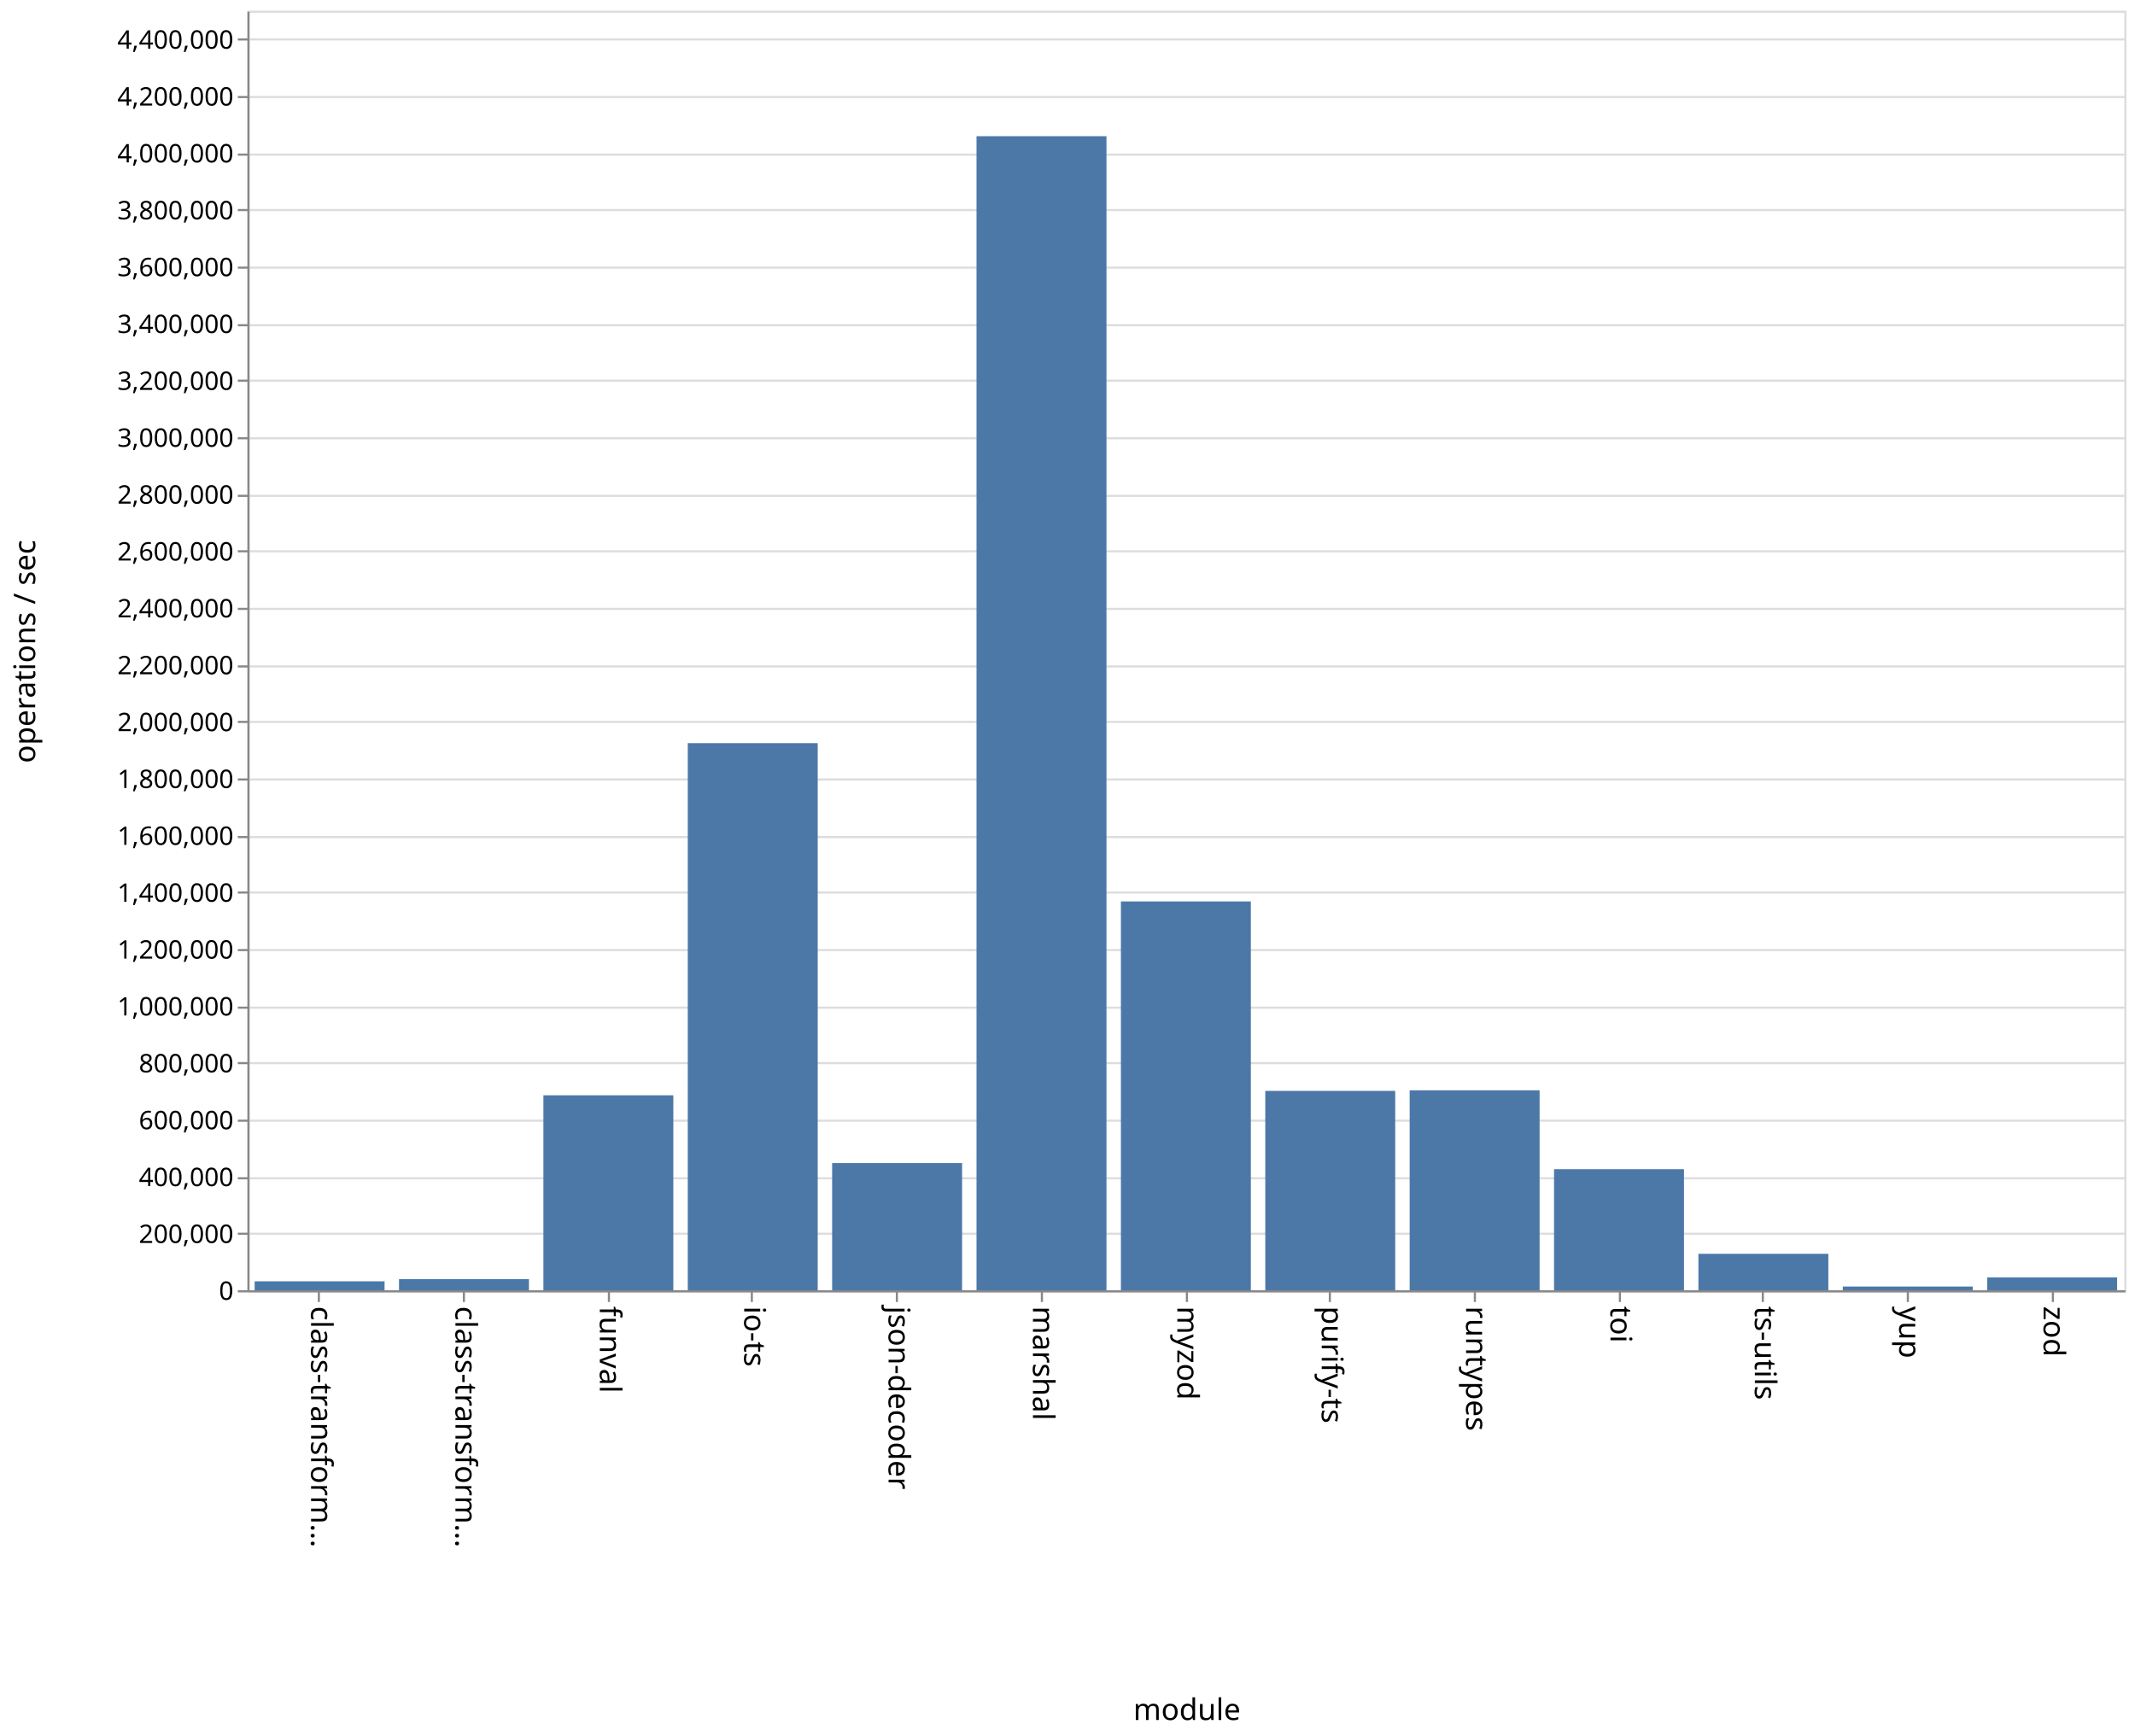
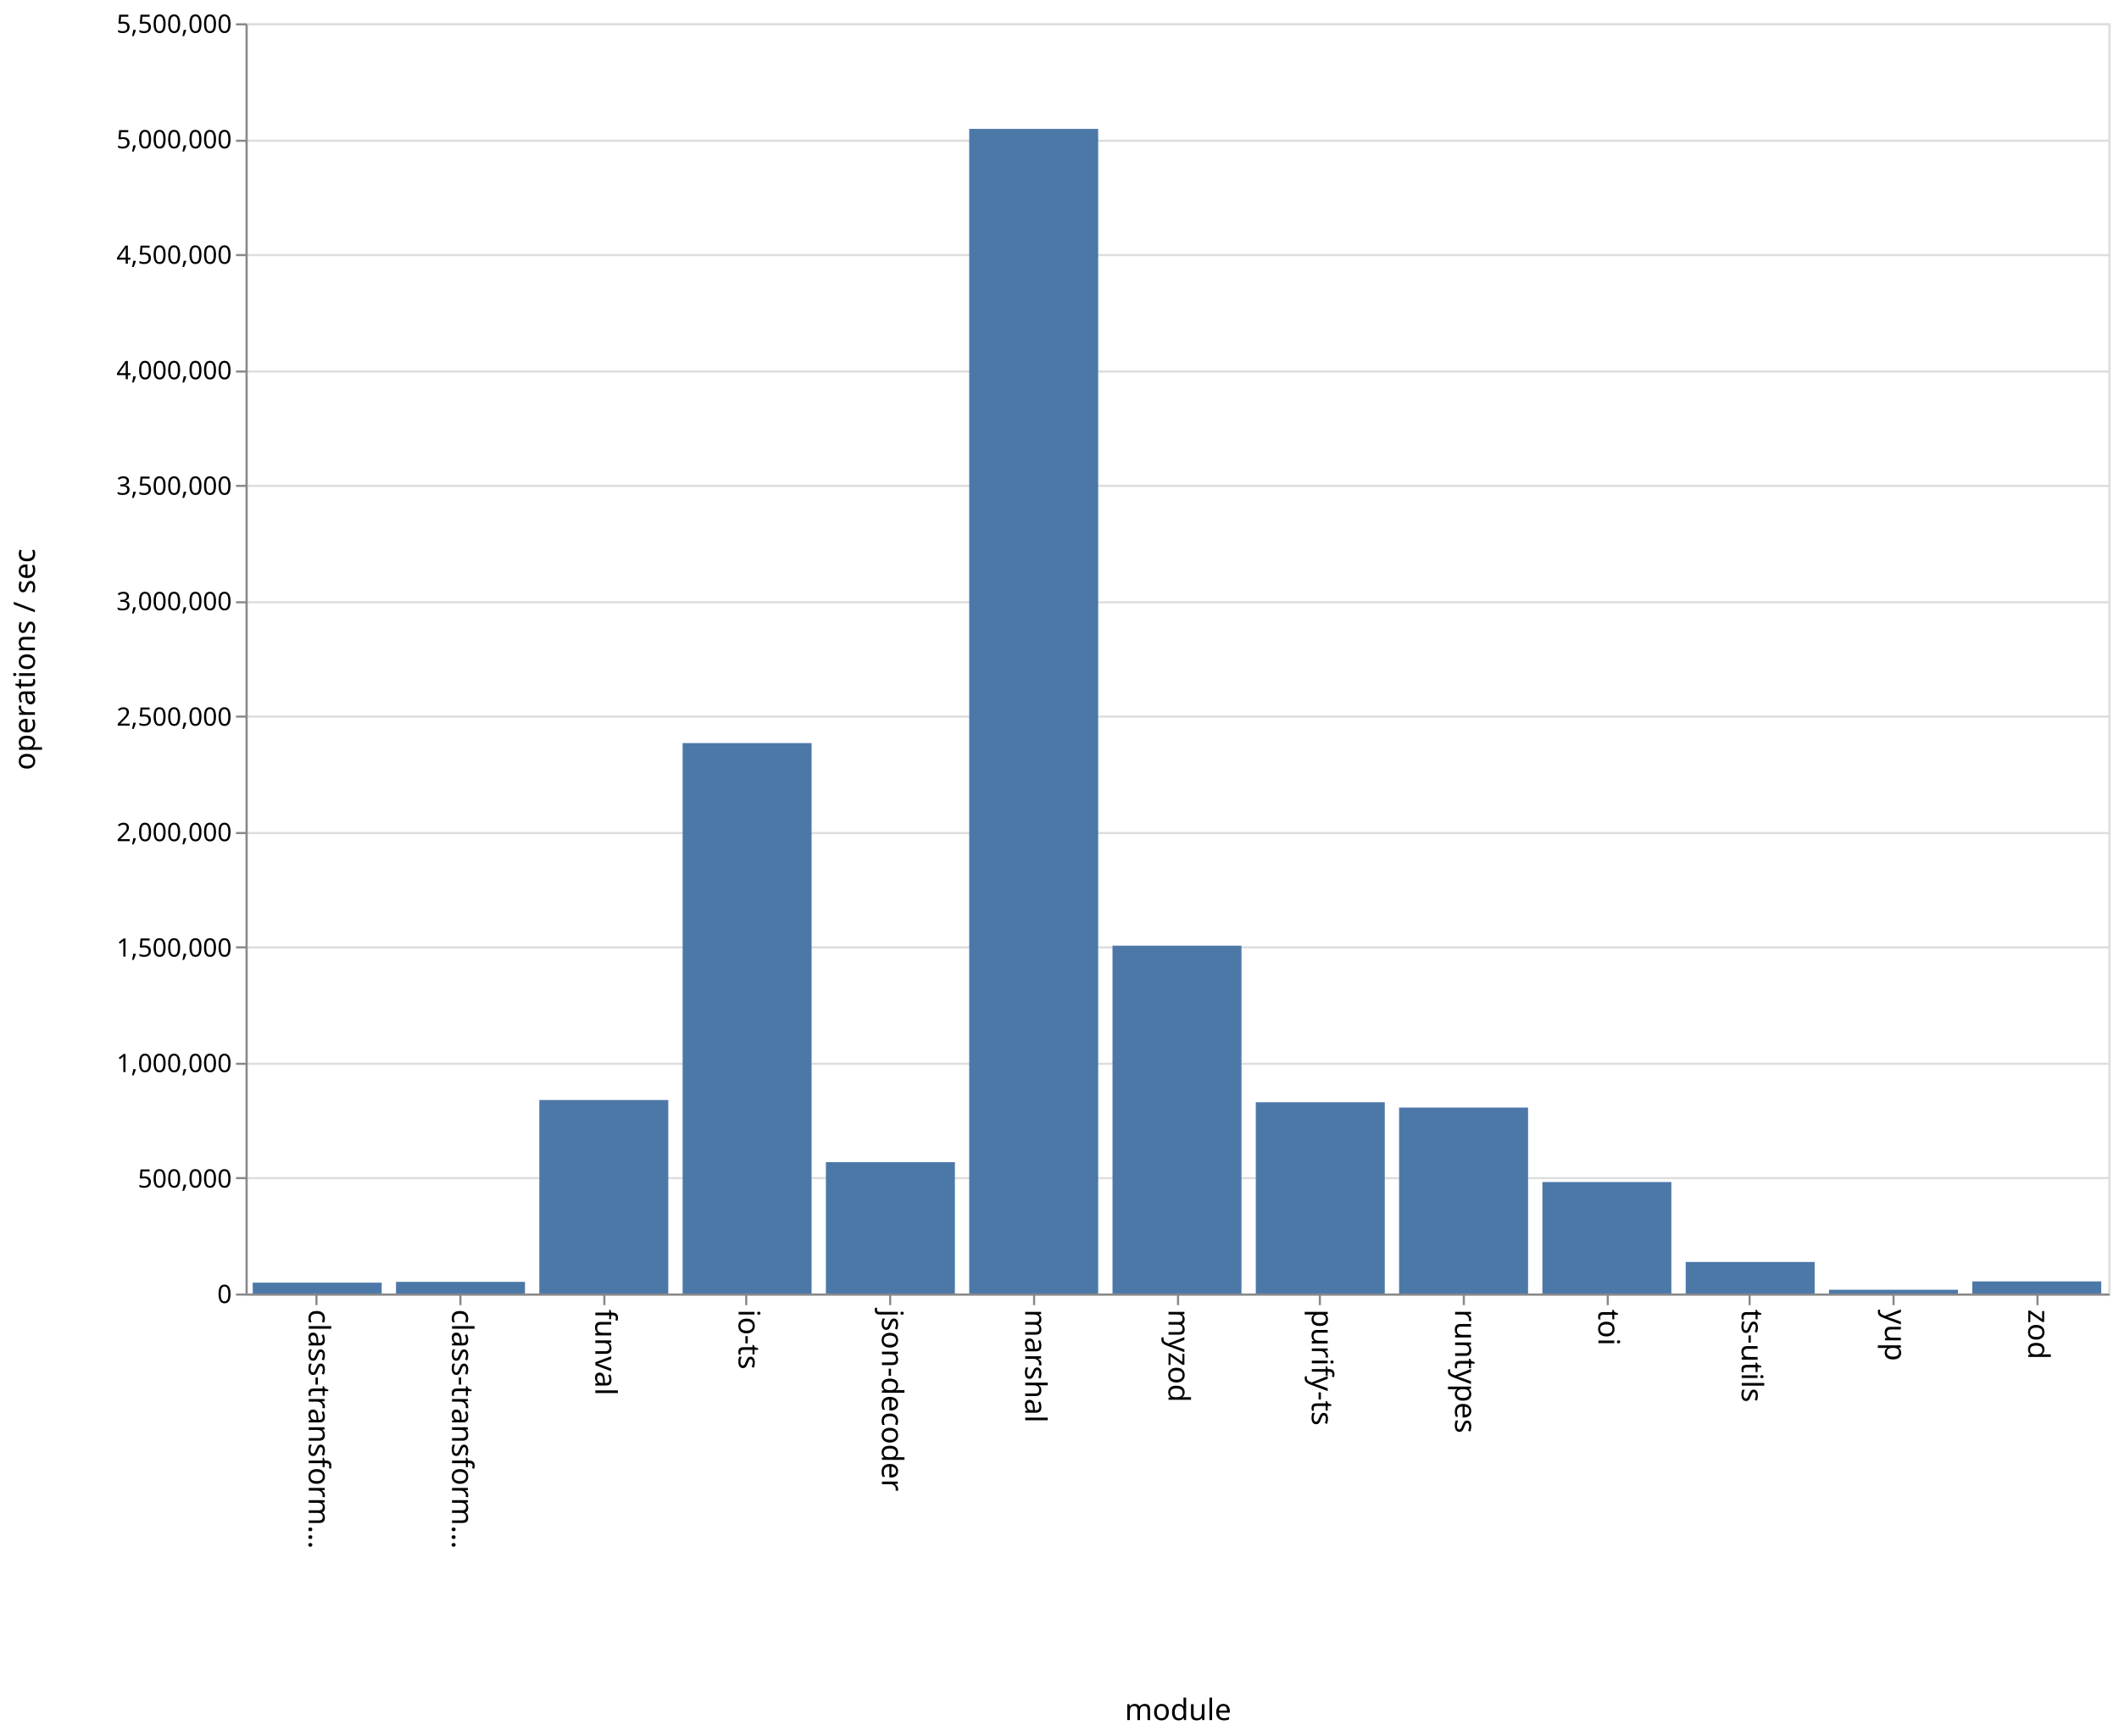
- <svg xmlns="http://www.w3.org/2000/svg" class="marks" width="1001" height="814">
-   <path fill="#fff" d="M0 0h1001v814H0z" />
+ <svg xmlns="http://www.w3.org/2000/svg" class="marks" width="1001" height="820">
+   <path fill="#fff" d="M0 0h1001v820H0z" />
  <g class="mark-group role-frame root">
-     <path class="background" d="M116.5 5.5h880v600h-880z" fill="none" stroke="#ddd" />
+     <path class="background" d="M116.5 11.5h880v600h-880z" fill="none" stroke="#ddd" />
    <g class="mark-group role-axis">
-       <path class="background" d="M116.5 5.5z" pointer-events="none" fill="none" />
+       <path class="background" d="M116.5 11.5z" pointer-events="none" fill="none" />
      <g class="mark-rule role-axis-grid" pointer-events="none" fill="none" stroke="#ddd">
-         <path d="M116.5 605.5h880M116.5 578.5h880M116.5 552.5h880M116.5 525.5h880M116.5 498.5h880M116.5 472.5h880M116.5 445.5h880M116.5 418.5h880M116.5 392.5h880M116.5 365.5h880M116.5 338.5h880M116.5 312.5h880M116.5 285.5h880M116.5 258.5h880M116.5 232.5h880M116.5 205.5h880M116.5 178.5h880M116.5 152.5h880M116.5 125.5h880M116.5 98.5h880M116.5 72.5h880M116.5 45.5h880M116.5 18.5h880" />
+         <path d="M116.5 611.5h880M116.5 556.5h880M116.5 502.5h880M116.5 447.5h880M116.5 393.5h880M116.5 338.5h880M116.5 284.5h880M116.5 229.5h880M116.5 175.5h880M116.5 120.5h880M116.5 66.5h880M116.5 11.5h880" />
      </g>
    </g>
    <g class="mark-group role-axis">
-       <path class="background" d="M116.5 605.5z" pointer-events="none" fill="none" />
+       <path class="background" d="M116.5 611.5z" pointer-events="none" fill="none" />
      <g class="mark-rule role-axis-tick" pointer-events="none" fill="none" stroke="#888">
-         <path d="M149.5 605.5v5M217.5 605.5v5M285.5 605.5v5M352.5 605.5v5M420.5 605.5v5M488.5 605.5v5M556.5 605.5v5M623.5 605.5v5M691.5 605.5v5M759.5 605.5v5M826.5 605.5v5M894.5 605.5v5M962.5 605.5v5" />
+         <path d="M149.5 611.5v5M217.5 611.5v5M285.5 611.5v5M352.5 611.5v5M420.5 611.5v5M488.5 611.5v5M556.5 611.5v5M623.5 611.5v5M691.5 611.5v5M759.5 611.5v5M826.5 611.5v5M894.5 611.5v5M962.5 611.5v5" />
      </g>
      <g class="mark-text role-axis-label" pointer-events="none" font-family="sans-serif" font-size="14">
-         <text transform="rotate(90 -233.327 379.173)">
+         <text transform="rotate(90 -236.327 382.173)">
                    class-transform…
                </text>
-         <text transform="rotate(90 -199.48 413.02)">
+         <text transform="rotate(90 -202.48 416.02)">
                    class-transform…
                </text>
-         <text transform="rotate(90 -165.635 446.865)">
+         <text transform="rotate(90 -168.635 449.865)">
                    funval
                </text>
-         <text transform="rotate(90 -131.788 480.712)">
+         <text transform="rotate(90 -134.788 483.712)">
                    io-ts
                </text>
-         <text transform="rotate(90 -97.942 514.558)">
+         <text transform="rotate(90 -100.942 517.558)">
                    json-decoder
                </text>
-         <text transform="rotate(90 -64.096 548.404)">
+         <text transform="rotate(90 -67.096 551.404)">
                    marshal
                </text>
-         <text transform="rotate(90 -30.25 582.25)">
+         <text transform="rotate(90 -33.25 585.25)">
                    myzod
                </text>
-         <text transform="rotate(90 3.596 616.096)">
+         <text transform="rotate(90 .596 619.096)">
                    purify-ts
                </text>
-         <text transform="rotate(90 37.442 649.942)">
+         <text transform="rotate(90 34.442 652.942)">
                    runtypes
                </text>
-         <text transform="rotate(90 71.288 683.788)">
+         <text transform="rotate(90 68.288 686.788)">
                    toi
                </text>
-         <text transform="rotate(90 105.135 717.635)">
+         <text transform="rotate(90 102.135 720.635)">
                    ts-utils
                </text>
-         <text transform="rotate(90 138.98 751.48)">
+         <text transform="rotate(90 135.98 754.48)">
                    yup
                </text>
-         <text transform="rotate(90 172.827 785.327)">
+         <text transform="rotate(90 169.827 788.327)">
                    zod
                </text>
      </g>
-       <path fill="none" stroke="#888" d="M116.5 605.5h880" pointer-events="none" />
-       <text text-anchor="middle" transform="translate(556.5 806.5)" font-family="sans-serif" font-size="14" font-weight="400" pointer-events="none">
+       <path fill="none" stroke="#888" d="M116.5 611.5h880" pointer-events="none" />
+       <text text-anchor="middle" transform="translate(556.5 812.5)" font-family="sans-serif" font-size="14" font-weight="400" pointer-events="none">
                module
            </text>
    </g>
    <g class="mark-group role-axis">
-       <path class="background" d="M116.5 5.5z" pointer-events="none" fill="none" />
+       <path class="background" d="M116.5 11.5z" pointer-events="none" fill="none" />
      <g class="mark-rule role-axis-tick" pointer-events="none" fill="none" stroke="#888">
-         <path d="M116.5 605.5h-5M116.5 578.5h-5M116.5 552.5h-5M116.5 525.5h-5M116.5 498.5h-5M116.5 472.5h-5M116.5 445.5h-5M116.5 418.5h-5M116.5 392.5h-5M116.5 365.5h-5M116.5 338.5h-5M116.5 312.5h-5M116.5 285.5h-5M116.5 258.5h-5M116.5 232.5h-5M116.5 205.5h-5M116.5 178.5h-5M116.5 152.5h-5M116.5 125.5h-5M116.5 98.5h-5M116.5 72.5h-5M116.5 45.5h-5M116.5 18.5h-5" />
+         <path d="M116.5 611.5h-5M116.5 556.5h-5M116.5 502.5h-5M116.5 447.5h-5M116.5 393.5h-5M116.5 338.5h-5M116.5 284.5h-5M116.5 229.5h-5M116.5 175.5h-5M116.5 120.5h-5M116.5 66.5h-5M116.5 11.5h-5" />
      </g>
      <g class="mark-text role-axis-label" pointer-events="none" text-anchor="end" font-family="sans-serif" font-size="12">
-         <text transform="translate(109.5 609.5)">
+         <text transform="translate(109.5 615.5)">
                    0
                </text>
-         <text transform="translate(109.5 582.833)">
-                     200,000
+         <text transform="translate(109.5 560.955)">
+                     500,000
                </text>
-         <text transform="translate(109.5 556.167)">
-                     400,000
-                 </text>
-         <text transform="translate(109.5 529.5)">
-                     600,000
-                 </text>
-         <text transform="translate(109.5 502.833)">
-                     800,000
-                 </text>
-         <text transform="translate(109.5 476.167)">
+         <text transform="translate(109.5 506.41)">
                    1,000,000
                </text>
-         <text transform="translate(109.5 449.5)">
-                     1,200,000
+         <text transform="translate(109.5 451.864)">
+                     1,500,000
                </text>
-         <text transform="translate(109.5 422.833)">
-                     1,400,000
-                 </text>
-         <text transform="translate(109.5 396.167)">
-                     1,600,000
-                 </text>
-         <text transform="translate(109.5 369.5)">
-                     1,800,000
-                 </text>
-         <text transform="translate(109.5 342.833)">
+         <text transform="translate(109.5 397.318)">
                    2,000,000
                </text>
-         <text transform="translate(109.5 316.167)">
-                     2,200,000
+         <text transform="translate(109.5 342.773)">
+                     2,500,000
                </text>
-         <text transform="translate(109.5 289.5)">
-                     2,400,000
-                 </text>
-         <text transform="translate(109.5 262.833)">
-                     2,600,000
-                 </text>
-         <text transform="translate(109.5 236.167)">
-                     2,800,000
-                 </text>
-         <text transform="translate(109.5 209.5)">
+         <text transform="translate(109.5 288.227)">
                    3,000,000
                </text>
-         <text transform="translate(109.5 182.833)">
-                     3,200,000
+         <text transform="translate(109.5 233.682)">
+                     3,500,000
                </text>
-         <text transform="translate(109.5 156.167)">
-                     3,400,000
-                 </text>
-         <text transform="translate(109.5 129.5)">
-                     3,600,000
-                 </text>
-         <text transform="translate(109.5 102.833)">
-                     3,800,000
-                 </text>
-         <text transform="translate(109.5 76.167)">
+         <text transform="translate(109.5 179.136)">
                    4,000,000
                </text>
-         <text transform="translate(109.5 49.5)">
-                     4,200,000
+         <text transform="translate(109.5 124.59)">
+                     4,500,000
                </text>
-         <text transform="translate(109.5 22.833)">
-                     4,400,000
+         <text transform="translate(109.5 70.045)">
+                     5,000,000
+                 </text>
+         <text transform="translate(109.5 15.5)">
+                     5,500,000
                </text>
      </g>
-       <path fill="none" stroke="#888" d="M116.5 605.5V5.5" pointer-events="none" />
-       <text text-anchor="middle" transform="rotate(-90 161 144.5)" font-family="sans-serif" font-size="14" font-weight="400" pointer-events="none">
+       <path fill="none" stroke="#888" d="M116.5 611.5v-600" pointer-events="none" />
+       <text text-anchor="middle" transform="rotate(-90 164 147.5)" font-family="sans-serif" font-size="14" font-weight="400" pointer-events="none">
                operations / sec
            </text>
    </g>
    <g class="mark-rect role-mark marks" fill="#4c78a8">
-       <path d="M119.385 600.814h60.923V605h-60.923zM187.077 599.795H248V605h-60.923zM254.77 513.584h60.922V605H254.77zM322.462 348.461h60.923V605h-60.923zM390.154 545.365h60.923V605h-60.923zM457.846 63.867h60.923V605h-60.923zM525.538 422.68h60.924V605h-60.924zM593.23 511.525h60.924V605H593.23zM660.923 511.243h60.923V605h-60.923zM728.615 548.238h60.923V605h-60.923zM796.308 587.913h60.923V605h-60.923zM864 603.26h60.923V605H864zM931.692 598.987h60.923V605h-60.923z" />
+       <path d="M119.385 605.882h60.923V611h-60.923zM187.077 605.494H248V611h-60.923zM254.77 519.602h60.922V611H254.77zM322.462 351.003h60.923V611h-60.923zM390.154 548.962h60.923V611h-60.923zM457.846 60.876h60.923V611h-60.923zM525.538 446.705h60.924V611h-60.924zM593.23 520.652h60.924V611H593.23zM660.923 523.168h60.923V611h-60.923zM728.615 558.341h60.923V611h-60.923zM796.308 596.098h60.923V611h-60.923zM864 609.228h60.923V611H864zM931.692 605.284h60.923V611h-60.923z" />
    </g>
  </g>
</svg>
